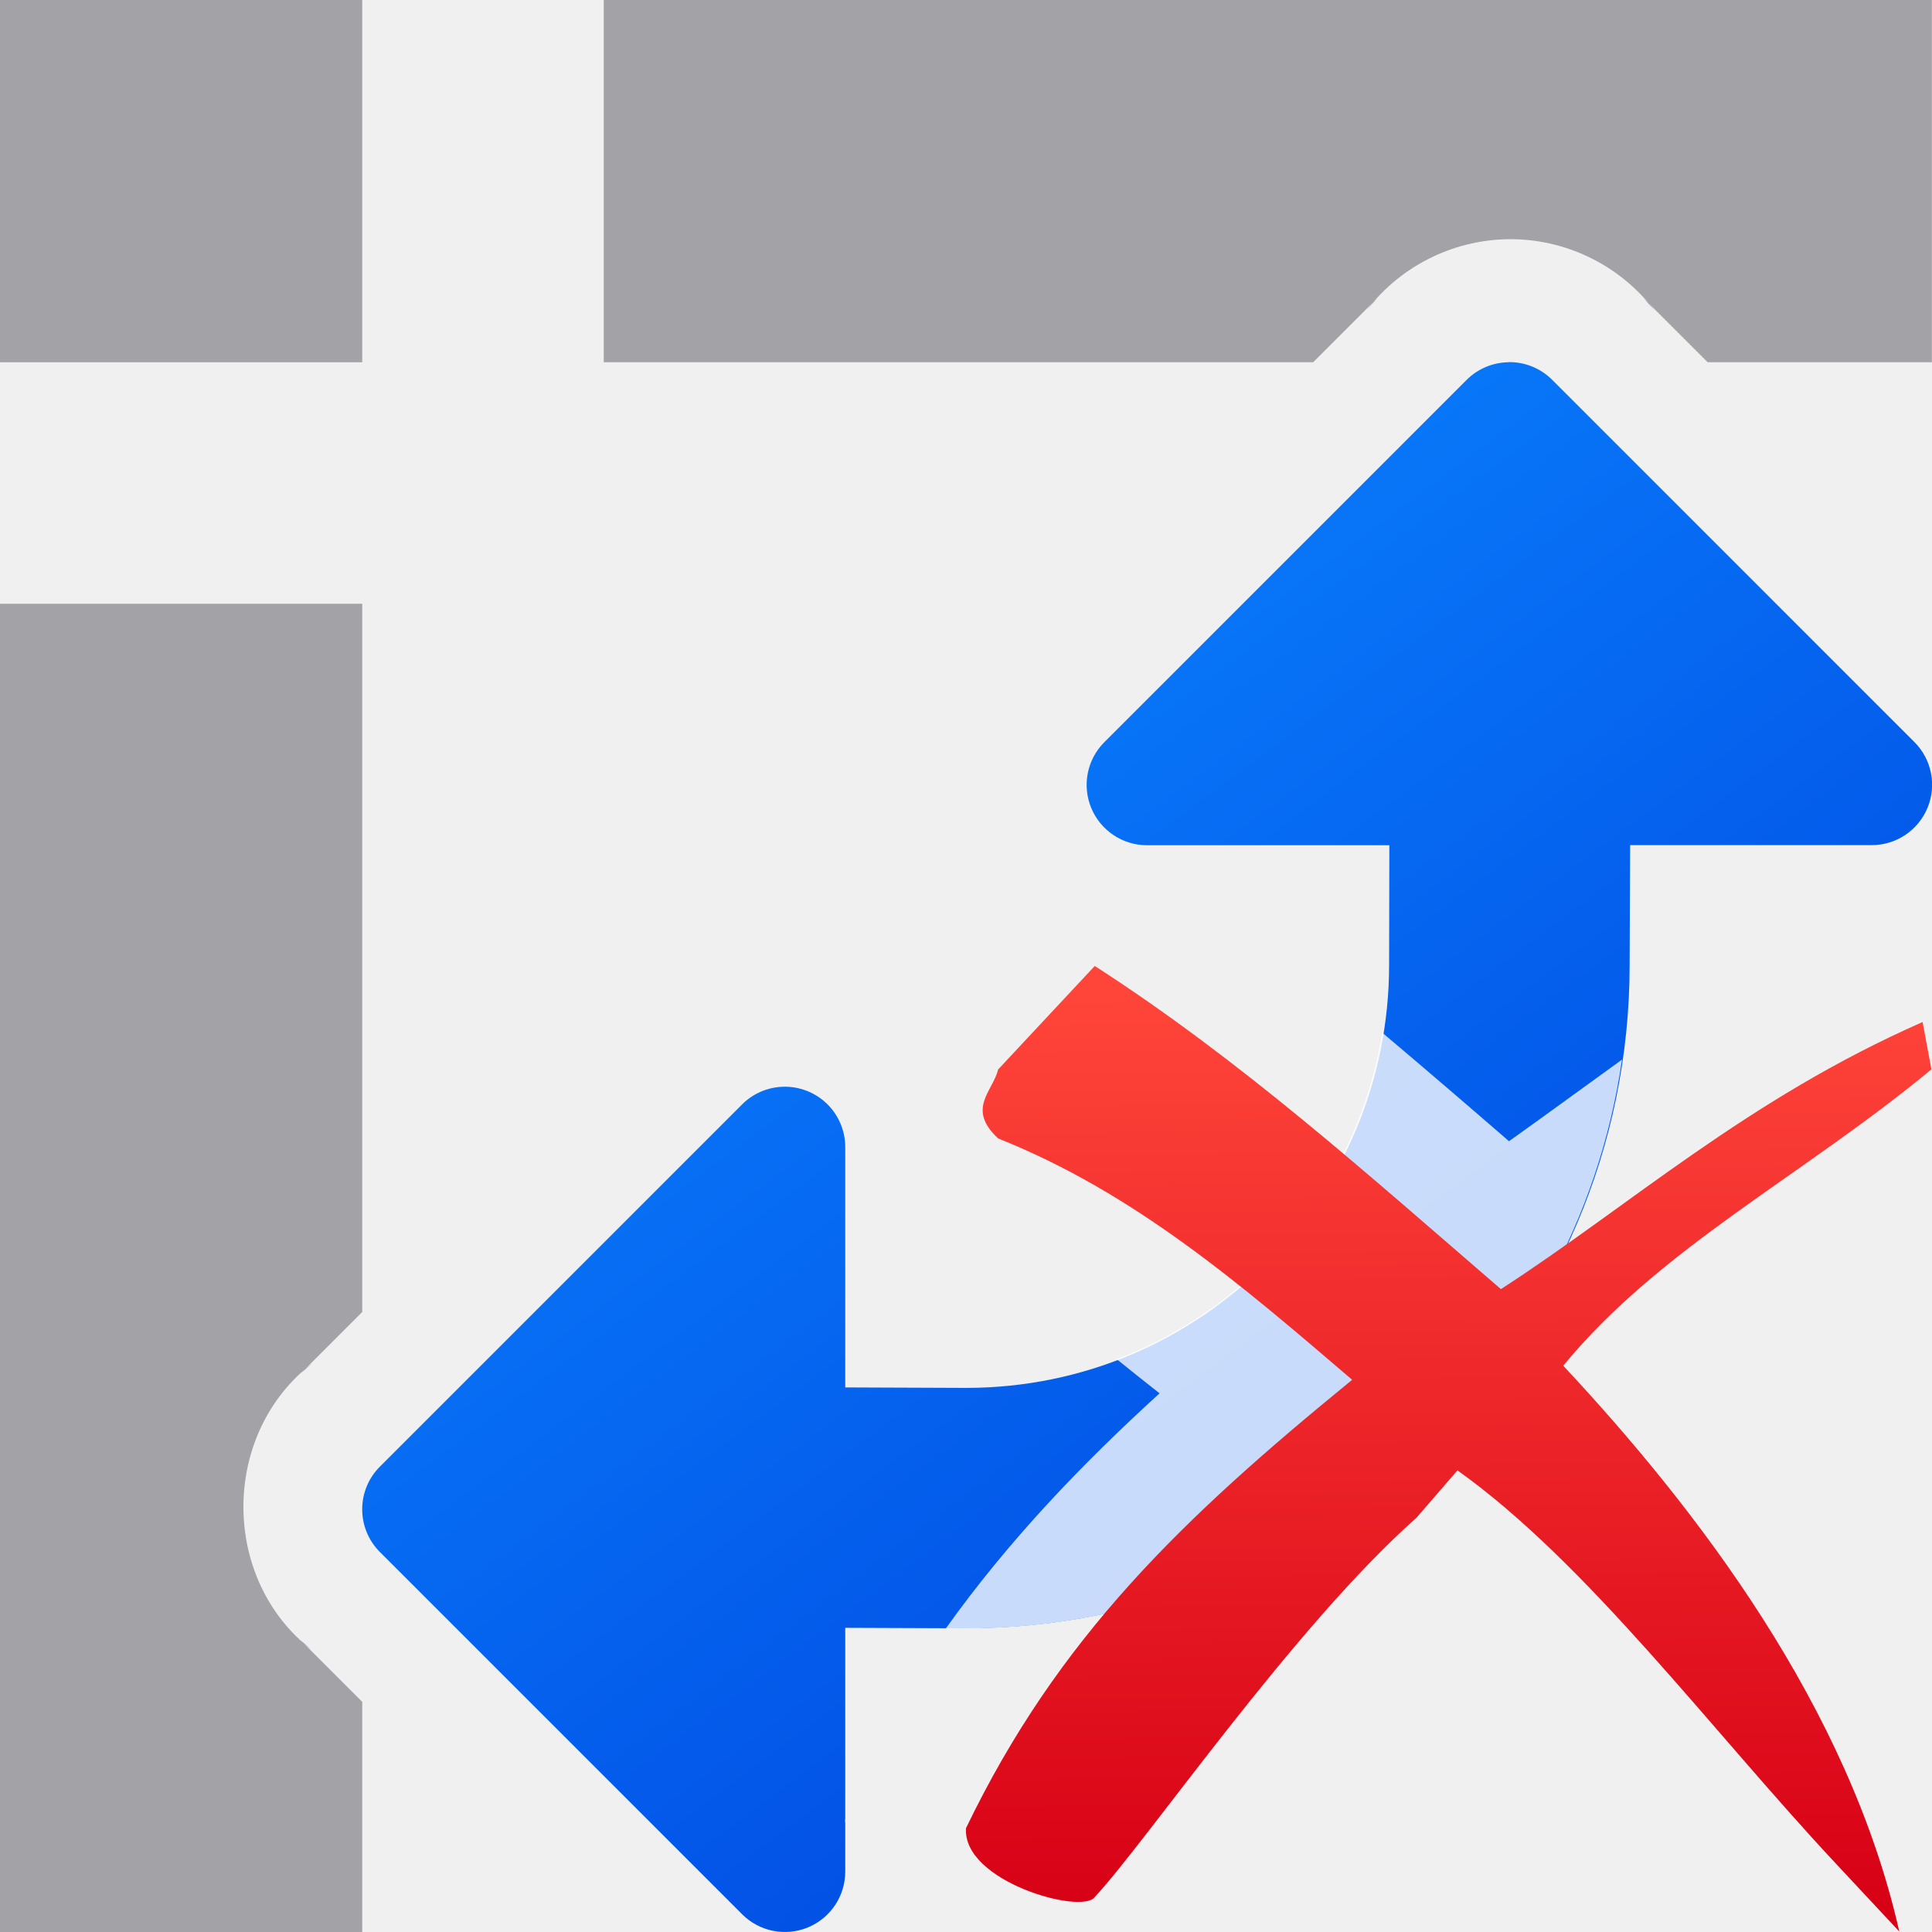
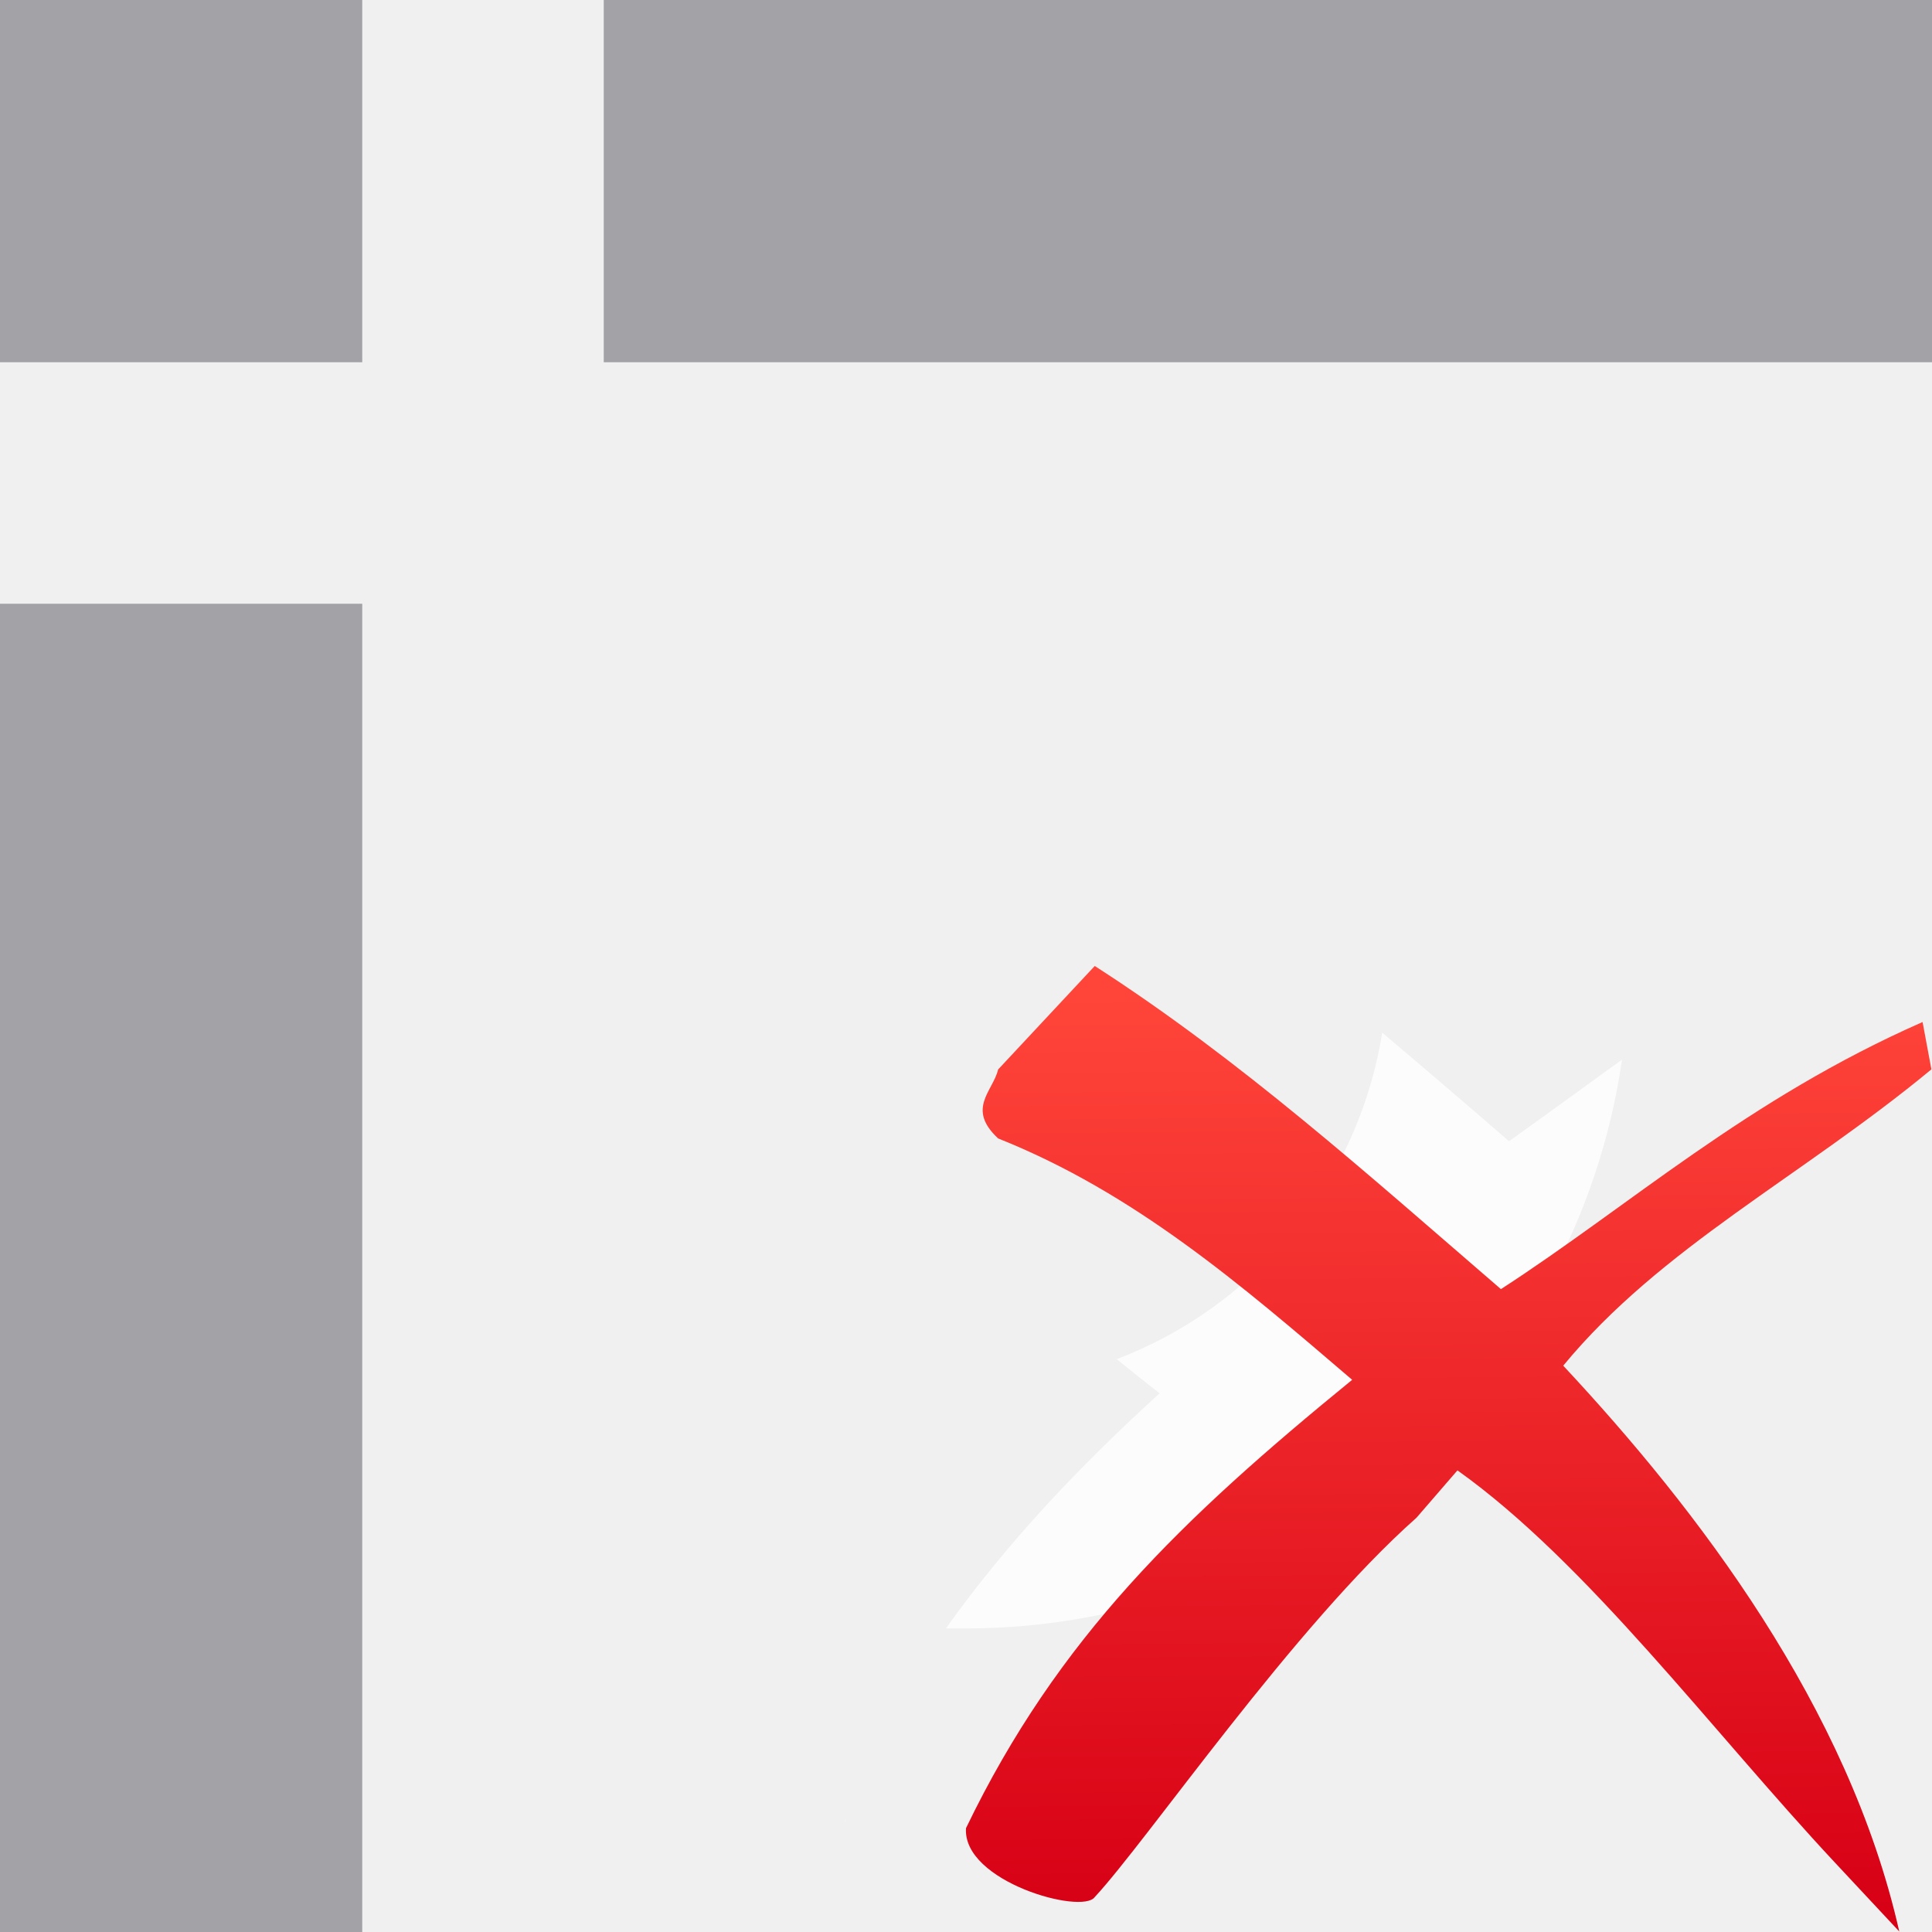
<svg xmlns="http://www.w3.org/2000/svg" viewBox="0 0 16 16">
  <linearGradient id="a" gradientTransform="matrix(.8063873 0 0 .7996908 3.161242 3.202245)" gradientUnits="userSpaceOnUse" x1="11.193" x2="11.111" y1="15.846" y2="6.233">
    <stop offset="0" stop-color="#d70015" />
    <stop offset="1" stop-color="#ff453a" />
  </linearGradient>
-   <linearGradient id="b" gradientUnits="userSpaceOnUse" x1="12.875" x2="5.125" y1="15.5" y2="5.125">
-     <stop offset="0" stop-color="#0040dd" />
-     <stop offset="1" stop-color="#0a84ff" />
-   </linearGradient>
  <g fill="#a2a2a7">
    <path d="m0 0h3v3h-3z" />
-     <path d="m5 0v3h5.875l.531-.531-.086.098c.288-.375.74-.593 1.213-.586.001-0.0.003-0.0.004 0 .458.009.889.227 1.166.592l-.09-.102.529.529h1.857v-3z" />
-     <path d="m0 5v11h3v-1.906l-.512-.512.096.084c-.76-.587-.757-1.796.006-2.379l-.1.088.51-.51v-5.865z" />
+     <path d="m5 0v3h11v-3z" />
+     <path d="m0 5v11h3v-11z" />
  </g>
-   <path d="m12.492 3a.5.5 0 0 0 -.346.146l-3 3a.5.5 0 0 0 .354.854h2.006l-.002.988a.496.496 0 0 0 0 .002c0 1.94-1.562 3.503-3.502 3.504l-1.002-.004v-1.99a.5.5 0 0 0 -.516-.5.5.5 0 0 0 -.338.146l-3 3a.5.5 0 0 0 0 .707l3 3a.5.5 0 0 0 .854-.354v-2.018l.998.004a.496.496 0 0 0 .002 0c3.029 0 5.495-2.466 5.496-5.494v-.002l.004-.99h2a.5.5 0 0 0 .354-.854l-3-3a.5.5 0 0 0 -.361-.146z" fill="url(#b)" fill-rule="evenodd" />
  <path d="m11.447 8.551c-.201 1.249-1.05 2.267-2.199 2.705.118.096.237.19.355.283-.652.594-1.25 1.219-1.77 1.947h.164a.496.496 0 0 0 .002 0c2.762 0 5.05-2.053 5.434-4.711-.319.23-.638.464-.936.676-.346-.3-.697-.601-1.051-.9zm-4.447 6.506a1.004 1.004 0 0 0 -.002.016c-.001.01.002.018.002.027z" fill="#fff" fill-opacity=".784" />
  <path d="m9.066 8-.8.857c-.043.181-.265.324 0 .571 1.128.45 2.007 1.207 2.932 1.999-1.409 1.15-2.437 2.134-3.198 3.713-.03.443.961.718 1.066.571.436-.469 1.648-2.241 2.665-3.142l.339-.392c1.075.766 2.101 2.15 3.126 3.248l.533.571c-.42-1.862-1.674-3.498-2.783-4.686.806-.979 1.98-1.569 3.049-2.454l-.073-.392c-1.452.639-2.426 1.522-3.492 2.212-1.101-.949-2.156-1.899-3.365-2.677z" fill="url(#a)" />
</svg>
